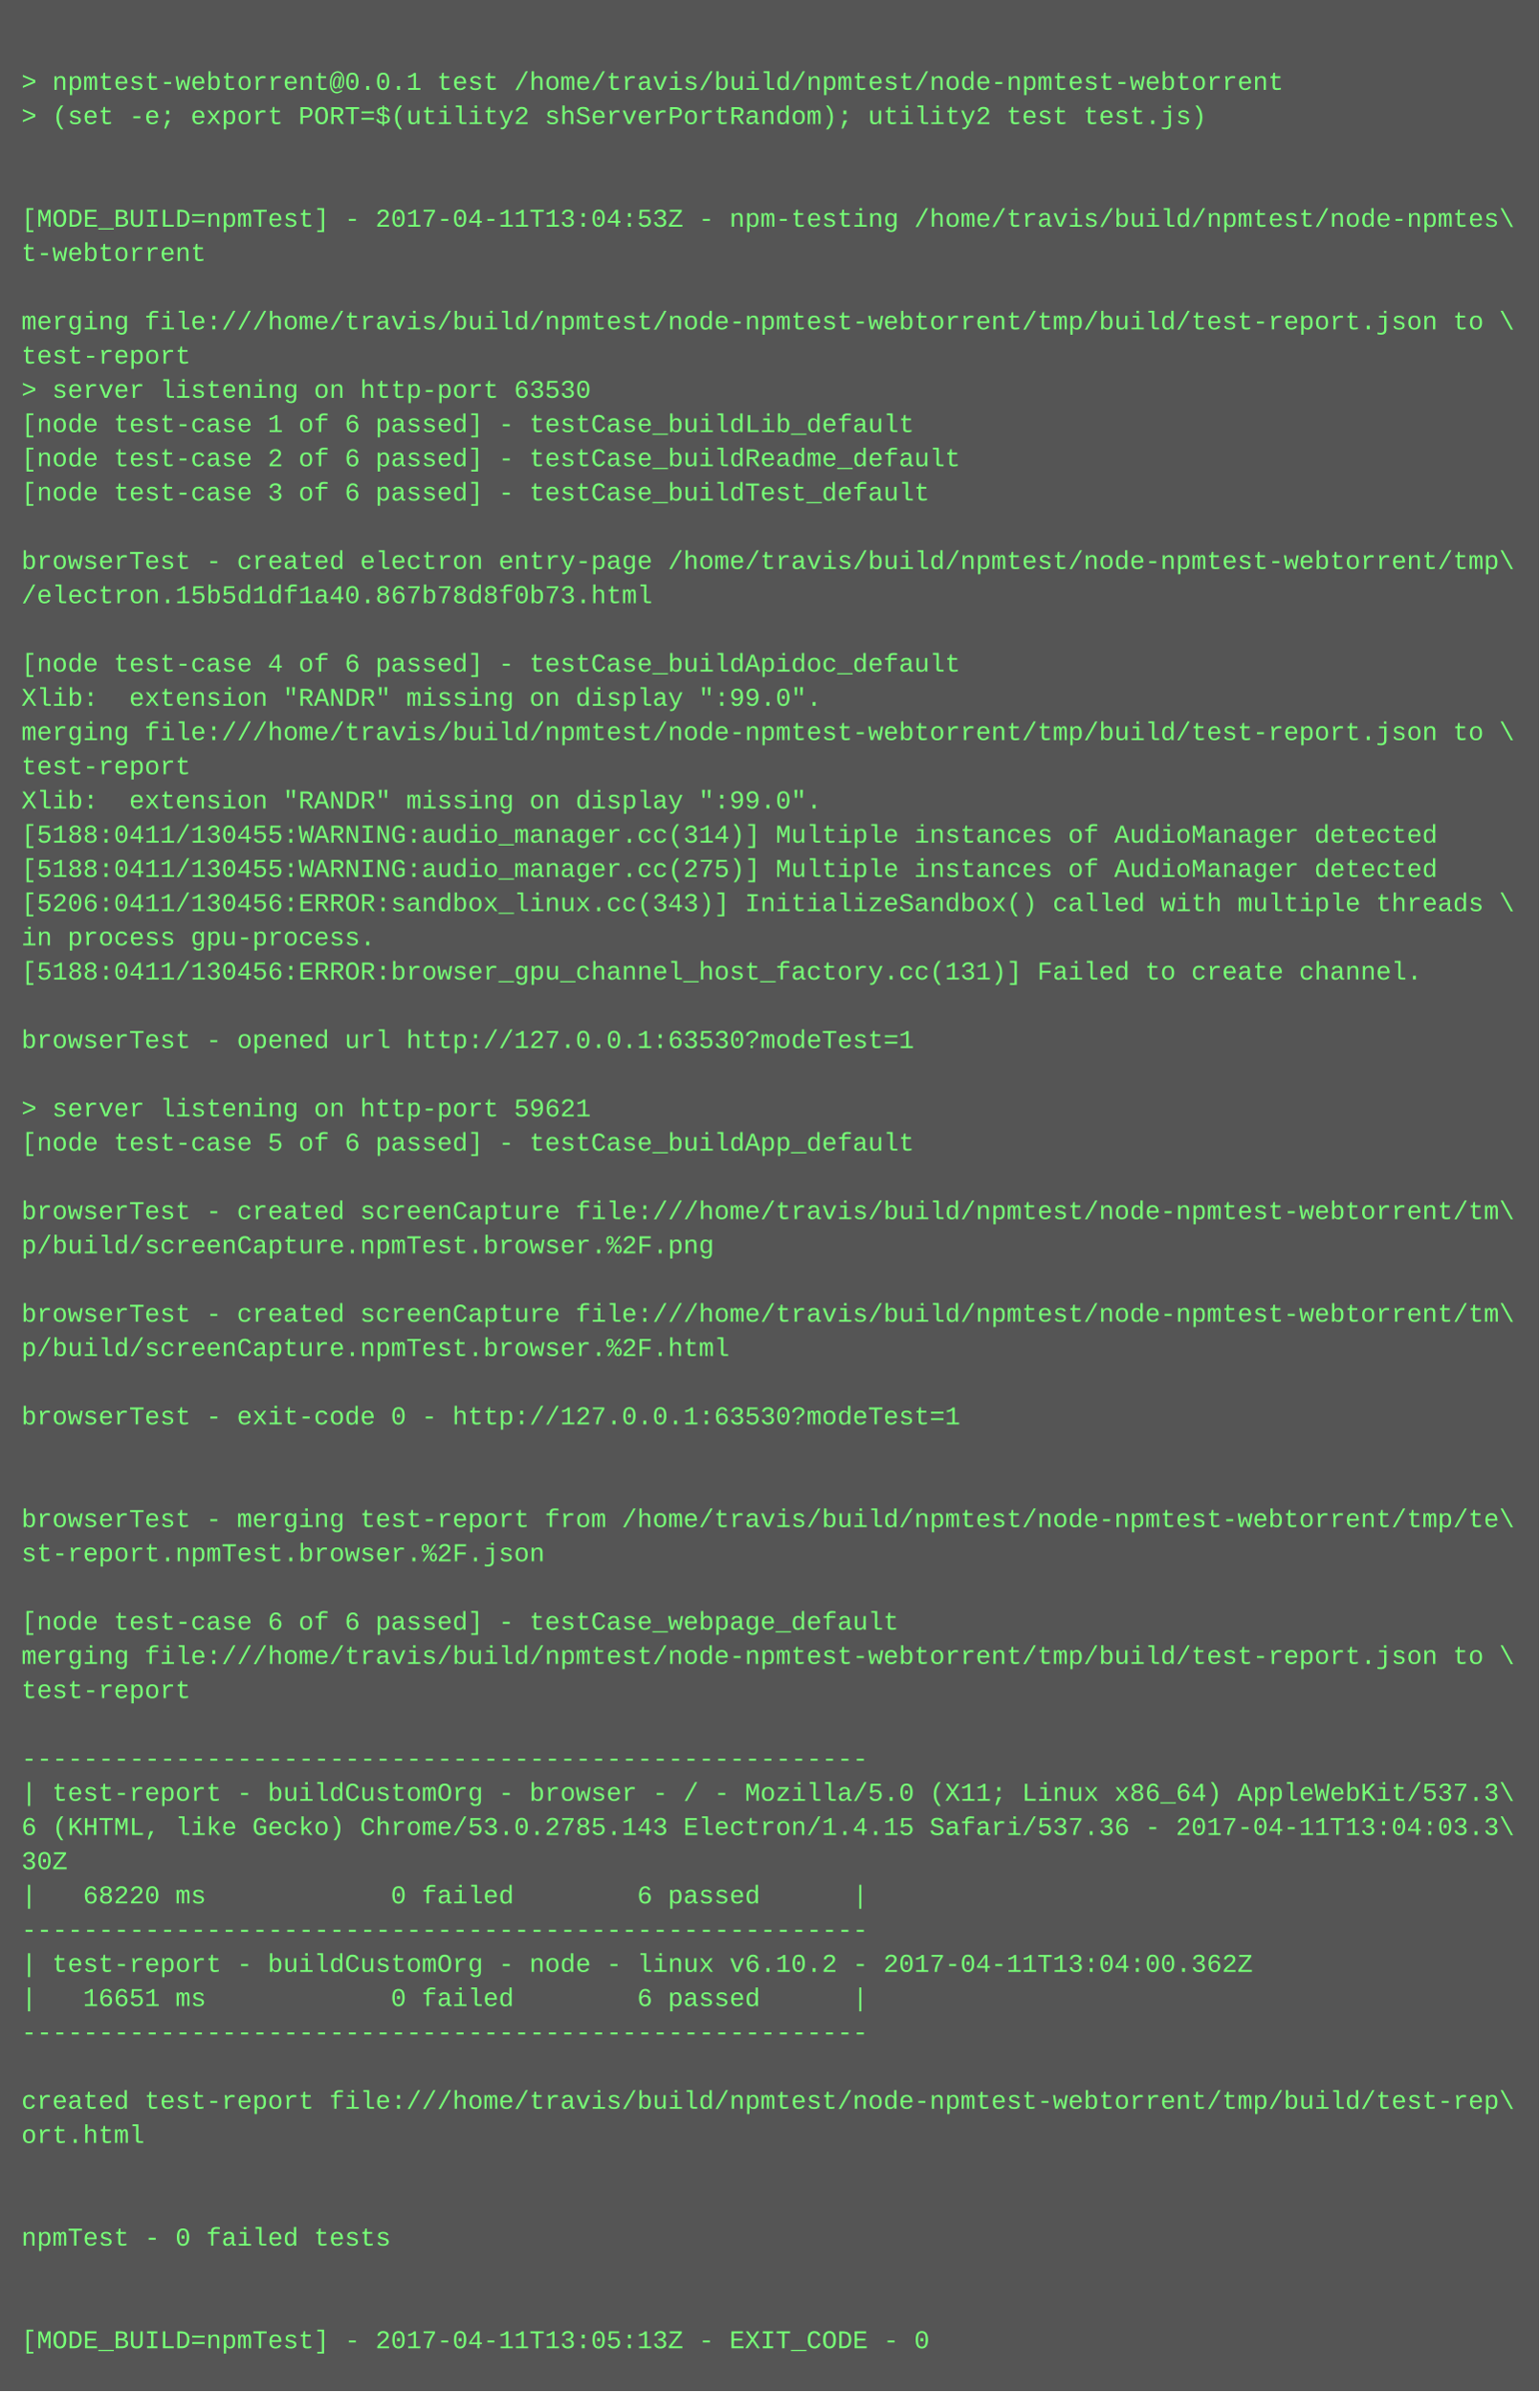
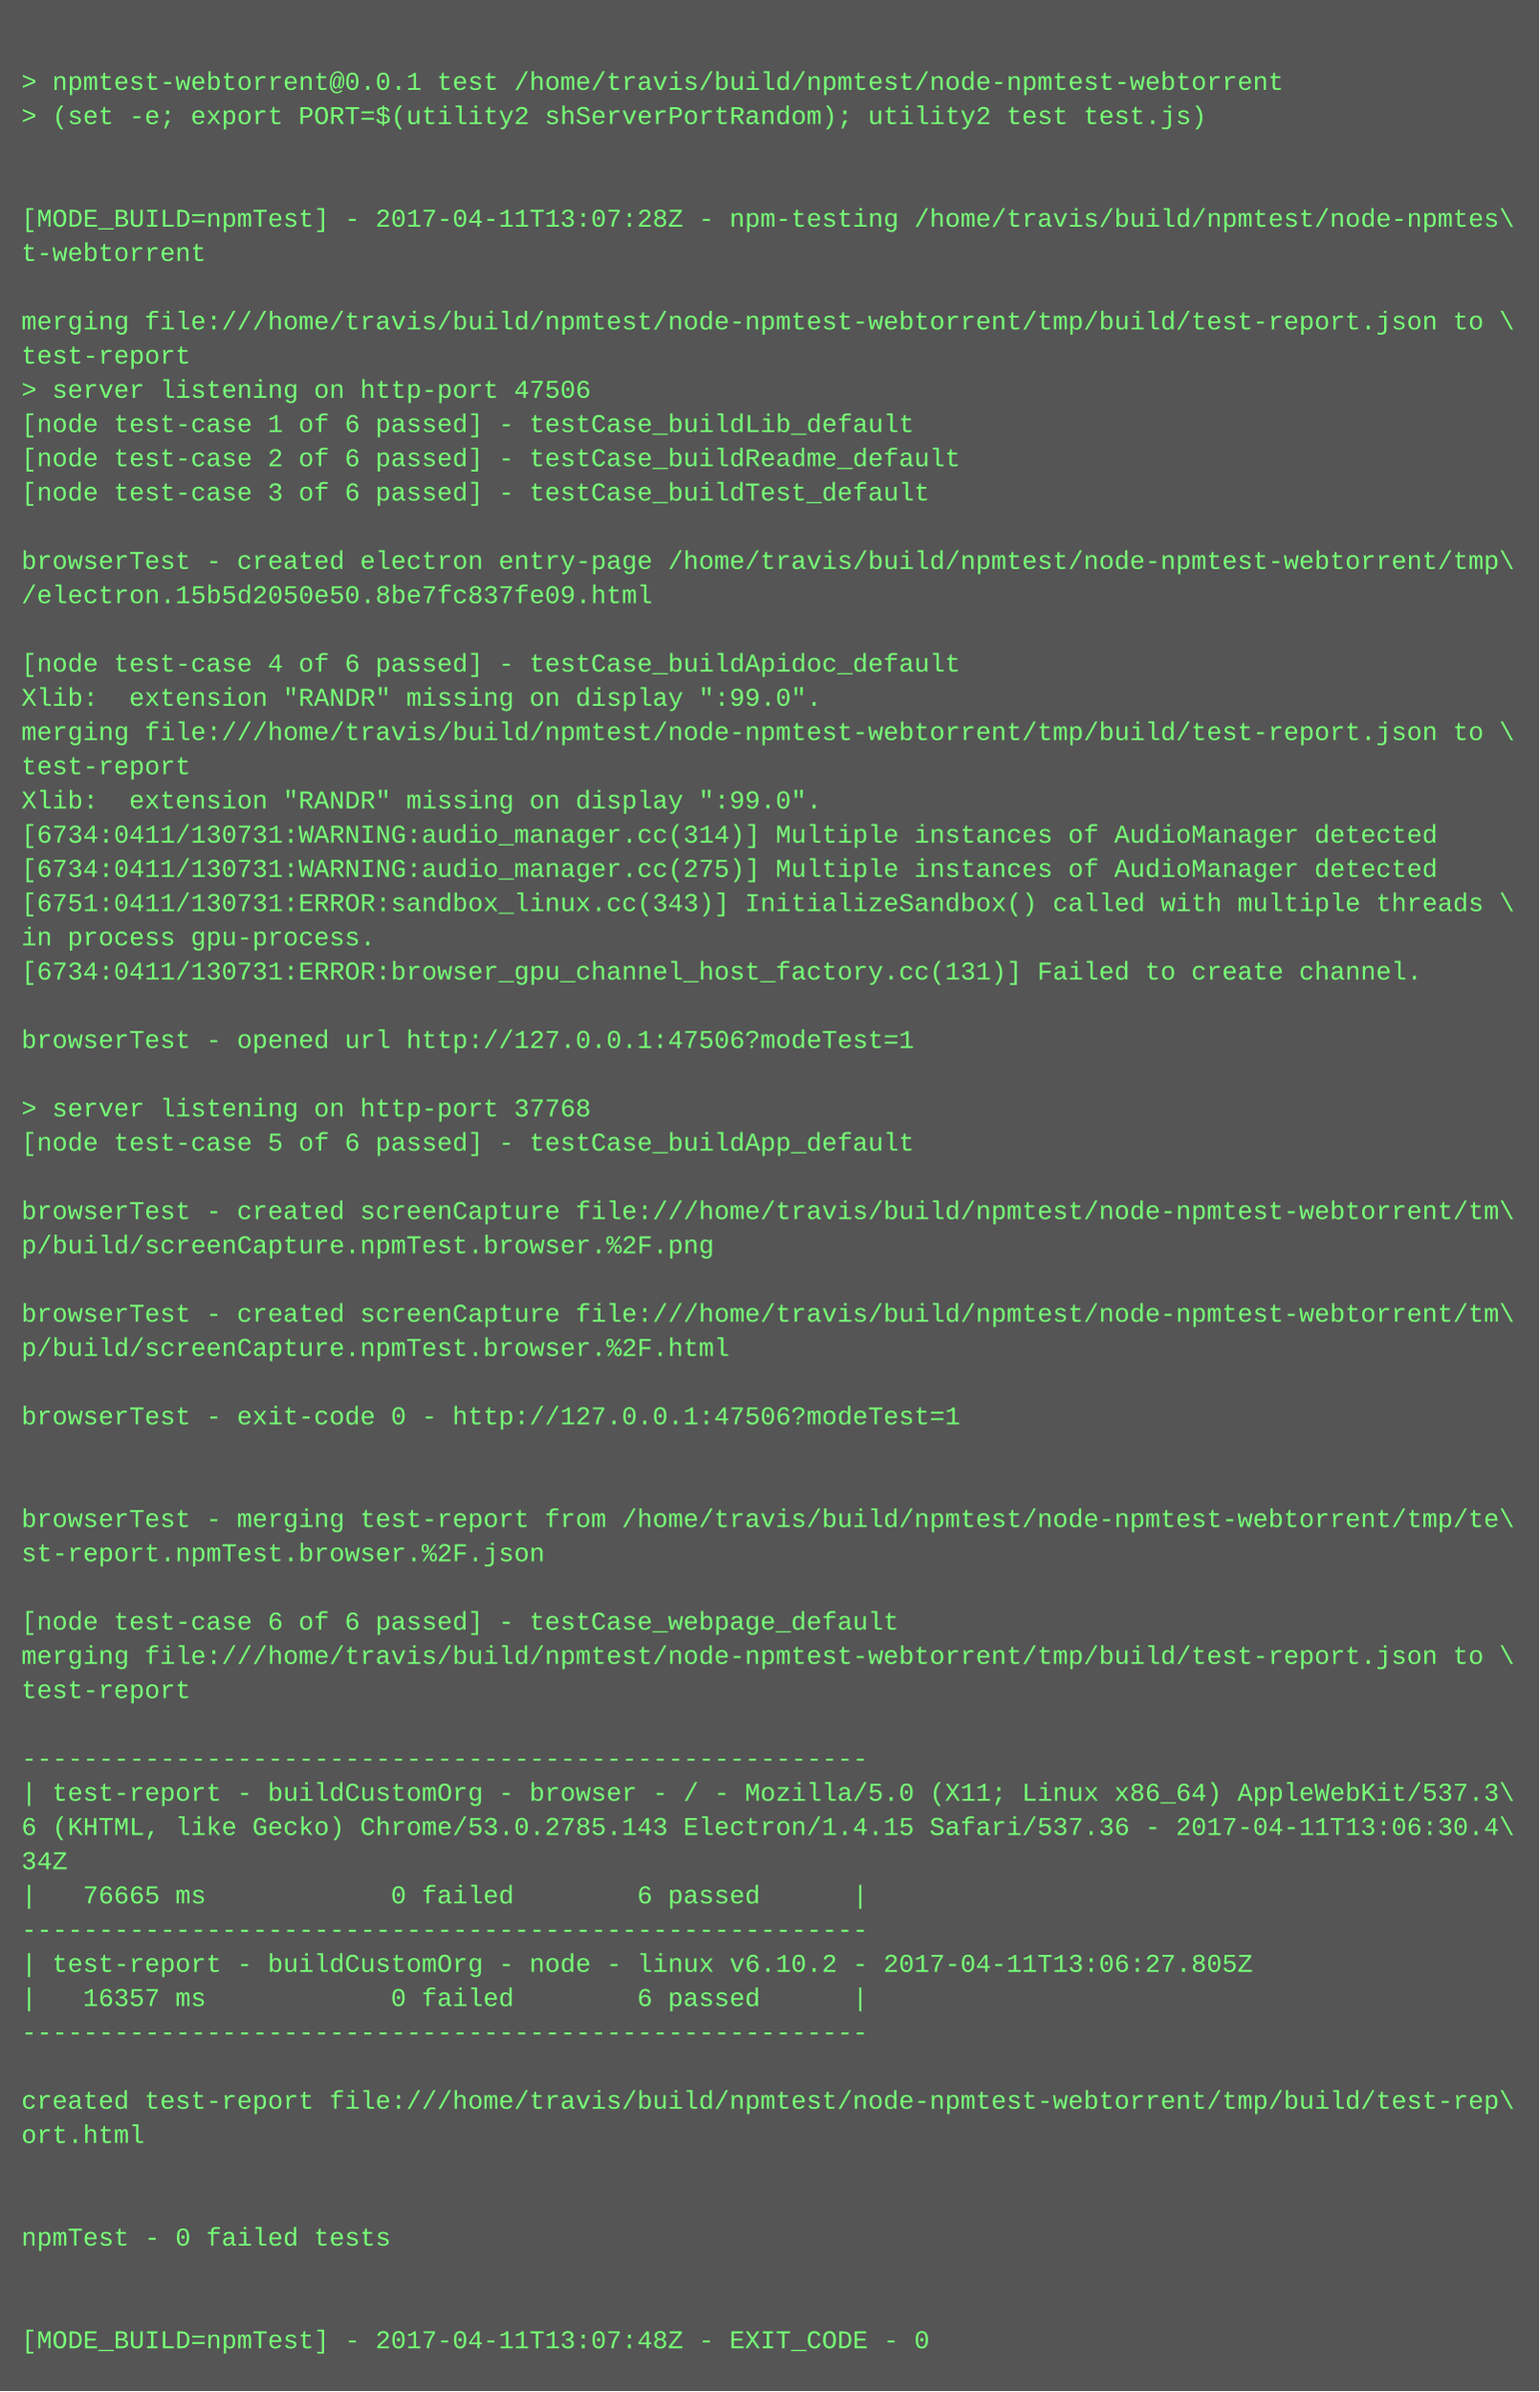
<svg xmlns="http://www.w3.org/2000/svg" height="1118" width="720">
  <rect height="1118" fill="#555" width="720" />
  <text fill="#7f7" font-family="Courier New" font-size="12" xml:space="preserve">
    <tspan x="10" y="26" />
    <tspan x="10" y="42">&gt; npmtest-webtorrent@0.0.1 test /home/travis/build/npmtest/node-npmtest-webtorrent</tspan>
    <tspan x="10" y="58">&gt; (set -e; export PORT=$(utility2 shServerPortRandom); utility2 test test.js)</tspan>
    <tspan x="10" y="74" />
    <tspan x="10" y="90" />
-     <tspan x="10" y="106">[MODE_BUILD=npmTest] - 2017-04-11T13:04:53Z - npm-testing /home/travis/build/npmtest/node-npmtes\</tspan>
+     <tspan x="10" y="106">[MODE_BUILD=npmTest] - 2017-04-11T13:07:28Z - npm-testing /home/travis/build/npmtest/node-npmtes\</tspan>
    <tspan x="10" y="122">t-webtorrent</tspan>
    <tspan x="10" y="138" />
    <tspan x="10" y="154">merging file:///home/travis/build/npmtest/node-npmtest-webtorrent/tmp/build/test-report.json to \</tspan>
    <tspan x="10" y="170">test-report</tspan>
-     <tspan x="10" y="186">&gt; server listening on http-port 63530</tspan>
+     <tspan x="10" y="186">&gt; server listening on http-port 47506</tspan>
    <tspan x="10" y="202">[node test-case 1 of 6 passed] - testCase_buildLib_default</tspan>
    <tspan x="10" y="218">[node test-case 2 of 6 passed] - testCase_buildReadme_default</tspan>
    <tspan x="10" y="234">[node test-case 3 of 6 passed] - testCase_buildTest_default</tspan>
    <tspan x="10" y="250" />
    <tspan x="10" y="266">browserTest - created electron entry-page /home/travis/build/npmtest/node-npmtest-webtorrent/tmp\</tspan>
-     <tspan x="10" y="282">/electron.15b5d1df1a40.867b78d8f0b73.html</tspan>
+     <tspan x="10" y="282">/electron.15b5d2050e50.8be7fc837fe09.html</tspan>
    <tspan x="10" y="298" />
    <tspan x="10" y="314">[node test-case 4 of 6 passed] - testCase_buildApidoc_default</tspan>
    <tspan x="10" y="330">Xlib:  extension "RANDR" missing on display ":99.0".</tspan>
    <tspan x="10" y="346">merging file:///home/travis/build/npmtest/node-npmtest-webtorrent/tmp/build/test-report.json to \</tspan>
    <tspan x="10" y="362">test-report</tspan>
    <tspan x="10" y="378">Xlib:  extension "RANDR" missing on display ":99.0".</tspan>
-     <tspan x="10" y="394">[5188:0411/130455:WARNING:audio_manager.cc(314)] Multiple instances of AudioManager detected</tspan>
-     <tspan x="10" y="410">[5188:0411/130455:WARNING:audio_manager.cc(275)] Multiple instances of AudioManager detected</tspan>
-     <tspan x="10" y="426">[5206:0411/130456:ERROR:sandbox_linux.cc(343)] InitializeSandbox() called with multiple threads \</tspan>
+     <tspan x="10" y="394">[6734:0411/130731:WARNING:audio_manager.cc(314)] Multiple instances of AudioManager detected</tspan>
+     <tspan x="10" y="410">[6734:0411/130731:WARNING:audio_manager.cc(275)] Multiple instances of AudioManager detected</tspan>
+     <tspan x="10" y="426">[6751:0411/130731:ERROR:sandbox_linux.cc(343)] InitializeSandbox() called with multiple threads \</tspan>
    <tspan x="10" y="442">in process gpu-process. </tspan>
-     <tspan x="10" y="458">[5188:0411/130456:ERROR:browser_gpu_channel_host_factory.cc(131)] Failed to create channel.</tspan>
+     <tspan x="10" y="458">[6734:0411/130731:ERROR:browser_gpu_channel_host_factory.cc(131)] Failed to create channel.</tspan>
    <tspan x="10" y="474" />
-     <tspan x="10" y="490">browserTest - opened url http://127.0.0.1:63530?modeTest=1</tspan>
+     <tspan x="10" y="490">browserTest - opened url http://127.0.0.1:47506?modeTest=1</tspan>
    <tspan x="10" y="506" />
-     <tspan x="10" y="522">&gt; server listening on http-port 59621</tspan>
+     <tspan x="10" y="522">&gt; server listening on http-port 37768</tspan>
    <tspan x="10" y="538">[node test-case 5 of 6 passed] - testCase_buildApp_default</tspan>
    <tspan x="10" y="554" />
    <tspan x="10" y="570">browserTest - created screenCapture file:///home/travis/build/npmtest/node-npmtest-webtorrent/tm\</tspan>
    <tspan x="10" y="586">p/build/screenCapture.npmTest.browser.%2F.png</tspan>
    <tspan x="10" y="602" />
    <tspan x="10" y="618">browserTest - created screenCapture file:///home/travis/build/npmtest/node-npmtest-webtorrent/tm\</tspan>
    <tspan x="10" y="634">p/build/screenCapture.npmTest.browser.%2F.html</tspan>
    <tspan x="10" y="650" />
-     <tspan x="10" y="666">browserTest - exit-code 0 - http://127.0.0.1:63530?modeTest=1</tspan>
+     <tspan x="10" y="666">browserTest - exit-code 0 - http://127.0.0.1:47506?modeTest=1</tspan>
    <tspan x="10" y="682" />
    <tspan x="10" y="698" />
    <tspan x="10" y="714">browserTest - merging test-report from /home/travis/build/npmtest/node-npmtest-webtorrent/tmp/te\</tspan>
    <tspan x="10" y="730">st-report.npmTest.browser.%2F.json</tspan>
    <tspan x="10" y="746" />
    <tspan x="10" y="762">[node test-case 6 of 6 passed] - testCase_webpage_default</tspan>
    <tspan x="10" y="778">merging file:///home/travis/build/npmtest/node-npmtest-webtorrent/tmp/build/test-report.json to \</tspan>
    <tspan x="10" y="794">test-report</tspan>
    <tspan x="10" y="810" />
    <tspan x="10" y="826">-------------------------------------------------------</tspan>
    <tspan x="10" y="842">| test-report - buildCustomOrg - browser - / - Mozilla/5.0 (X11; Linux x86_64) AppleWebKit/537.3\</tspan>
-     <tspan x="10" y="858">6 (KHTML, like Gecko) Chrome/53.0.2785.143 Electron/1.4.15 Safari/537.36 - 2017-04-11T13:04:03.3\</tspan>
-     <tspan x="10" y="874">30Z</tspan>
-     <tspan x="10" y="890">|   68220 ms            0 failed        6 passed      |</tspan>
+     <tspan x="10" y="858">6 (KHTML, like Gecko) Chrome/53.0.2785.143 Electron/1.4.15 Safari/537.36 - 2017-04-11T13:06:30.4\</tspan>
+     <tspan x="10" y="874">34Z</tspan>
+     <tspan x="10" y="890">|   76665 ms            0 failed        6 passed      |</tspan>
    <tspan x="10" y="906">-------------------------------------------------------</tspan>
-     <tspan x="10" y="922">| test-report - buildCustomOrg - node - linux v6.10.2 - 2017-04-11T13:04:00.362Z</tspan>
-     <tspan x="10" y="938">|   16651 ms            0 failed        6 passed      |</tspan>
+     <tspan x="10" y="922">| test-report - buildCustomOrg - node - linux v6.10.2 - 2017-04-11T13:06:27.805Z</tspan>
+     <tspan x="10" y="938">|   16357 ms            0 failed        6 passed      |</tspan>
    <tspan x="10" y="954">-------------------------------------------------------</tspan>
    <tspan x="10" y="970" />
    <tspan x="10" y="986">created test-report file:///home/travis/build/npmtest/node-npmtest-webtorrent/tmp/build/test-rep\</tspan>
    <tspan x="10" y="1002">ort.html</tspan>
    <tspan x="10" y="1018" />
    <tspan x="10" y="1034" />
    <tspan x="10" y="1050">npmTest - 0 failed tests</tspan>
    <tspan x="10" y="1066" />
    <tspan x="10" y="1082" />
-     <tspan x="10" y="1098">[MODE_BUILD=npmTest] - 2017-04-11T13:05:13Z - EXIT_CODE - 0</tspan>
+     <tspan x="10" y="1098">[MODE_BUILD=npmTest] - 2017-04-11T13:07:48Z - EXIT_CODE - 0</tspan>
  </text>
</svg>
